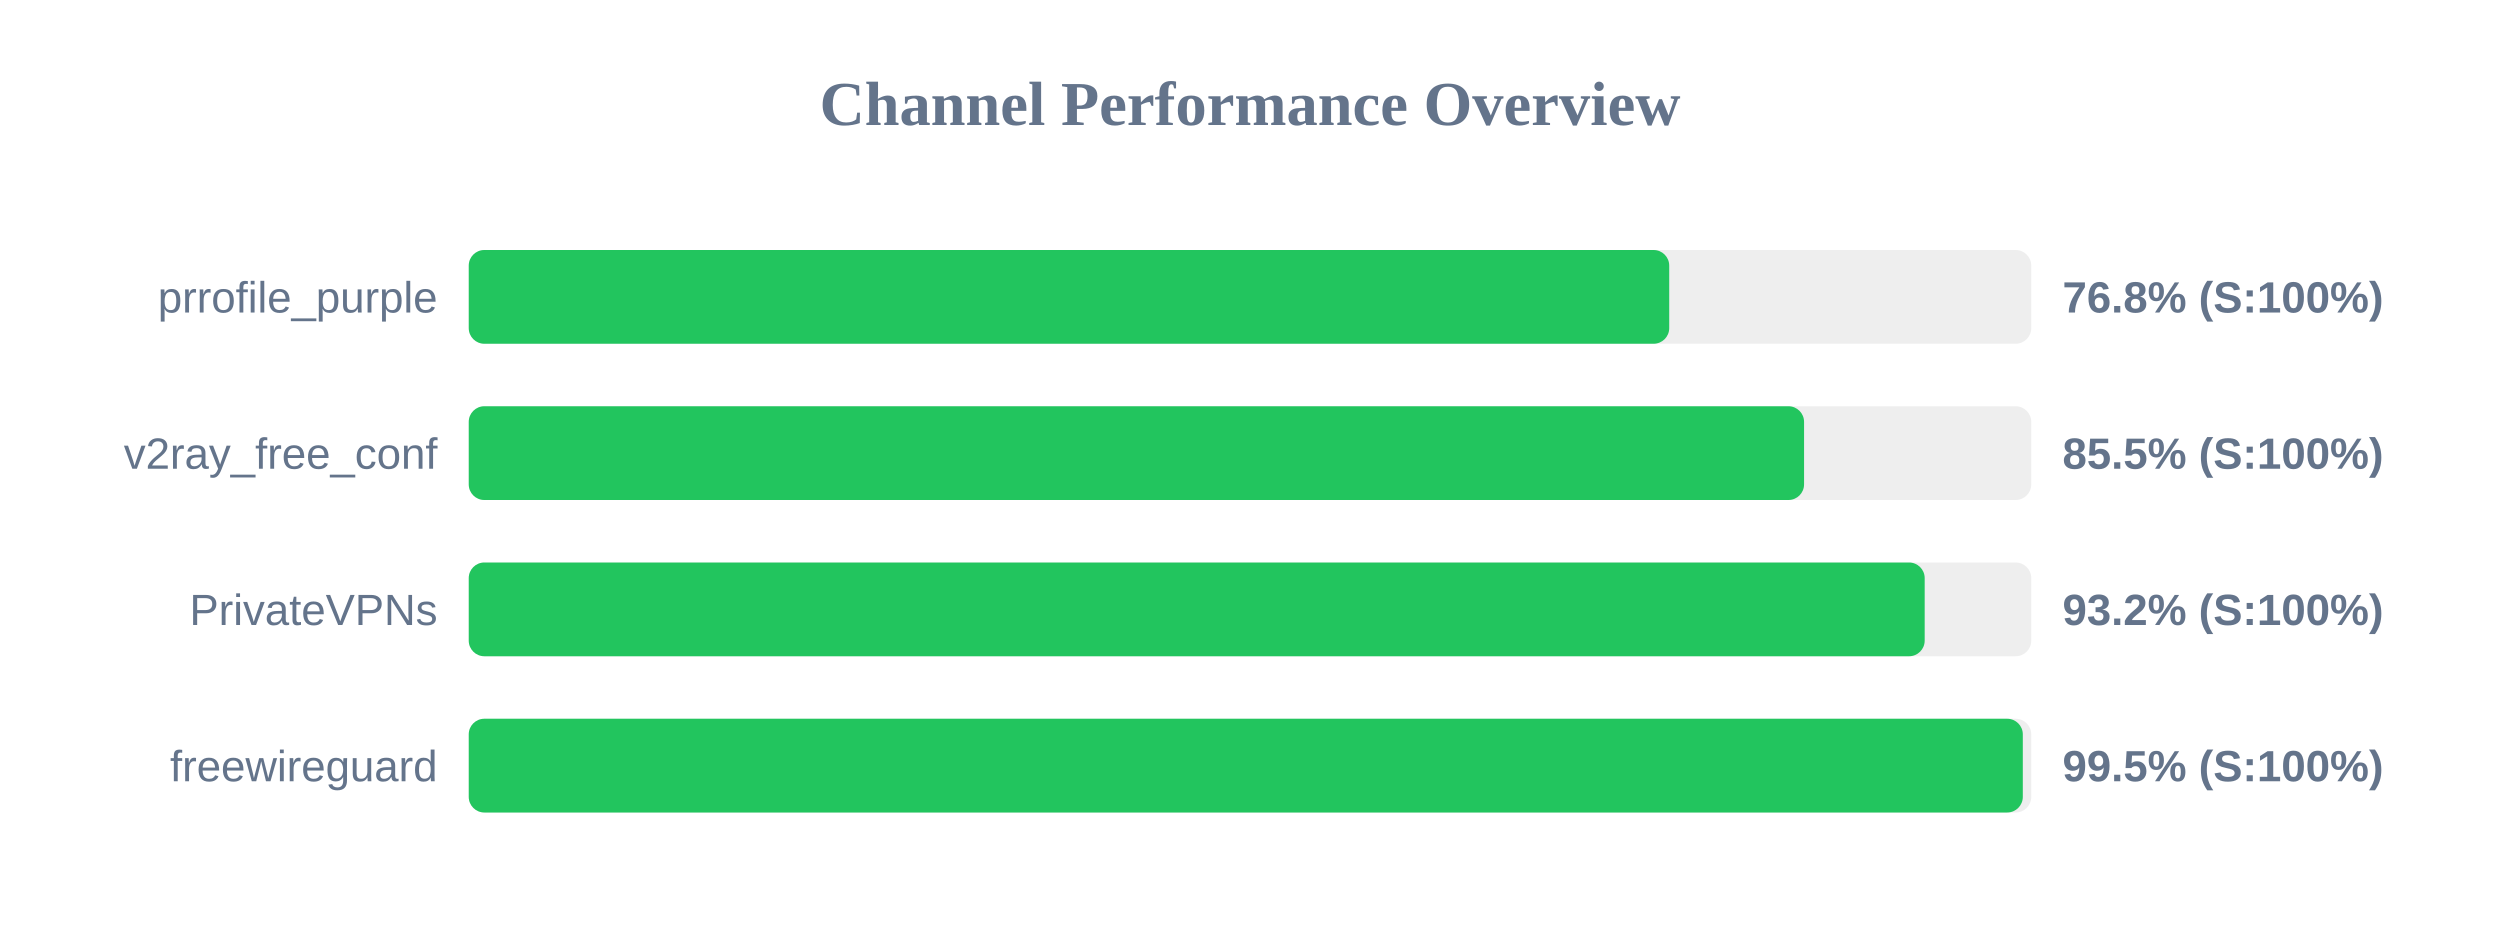
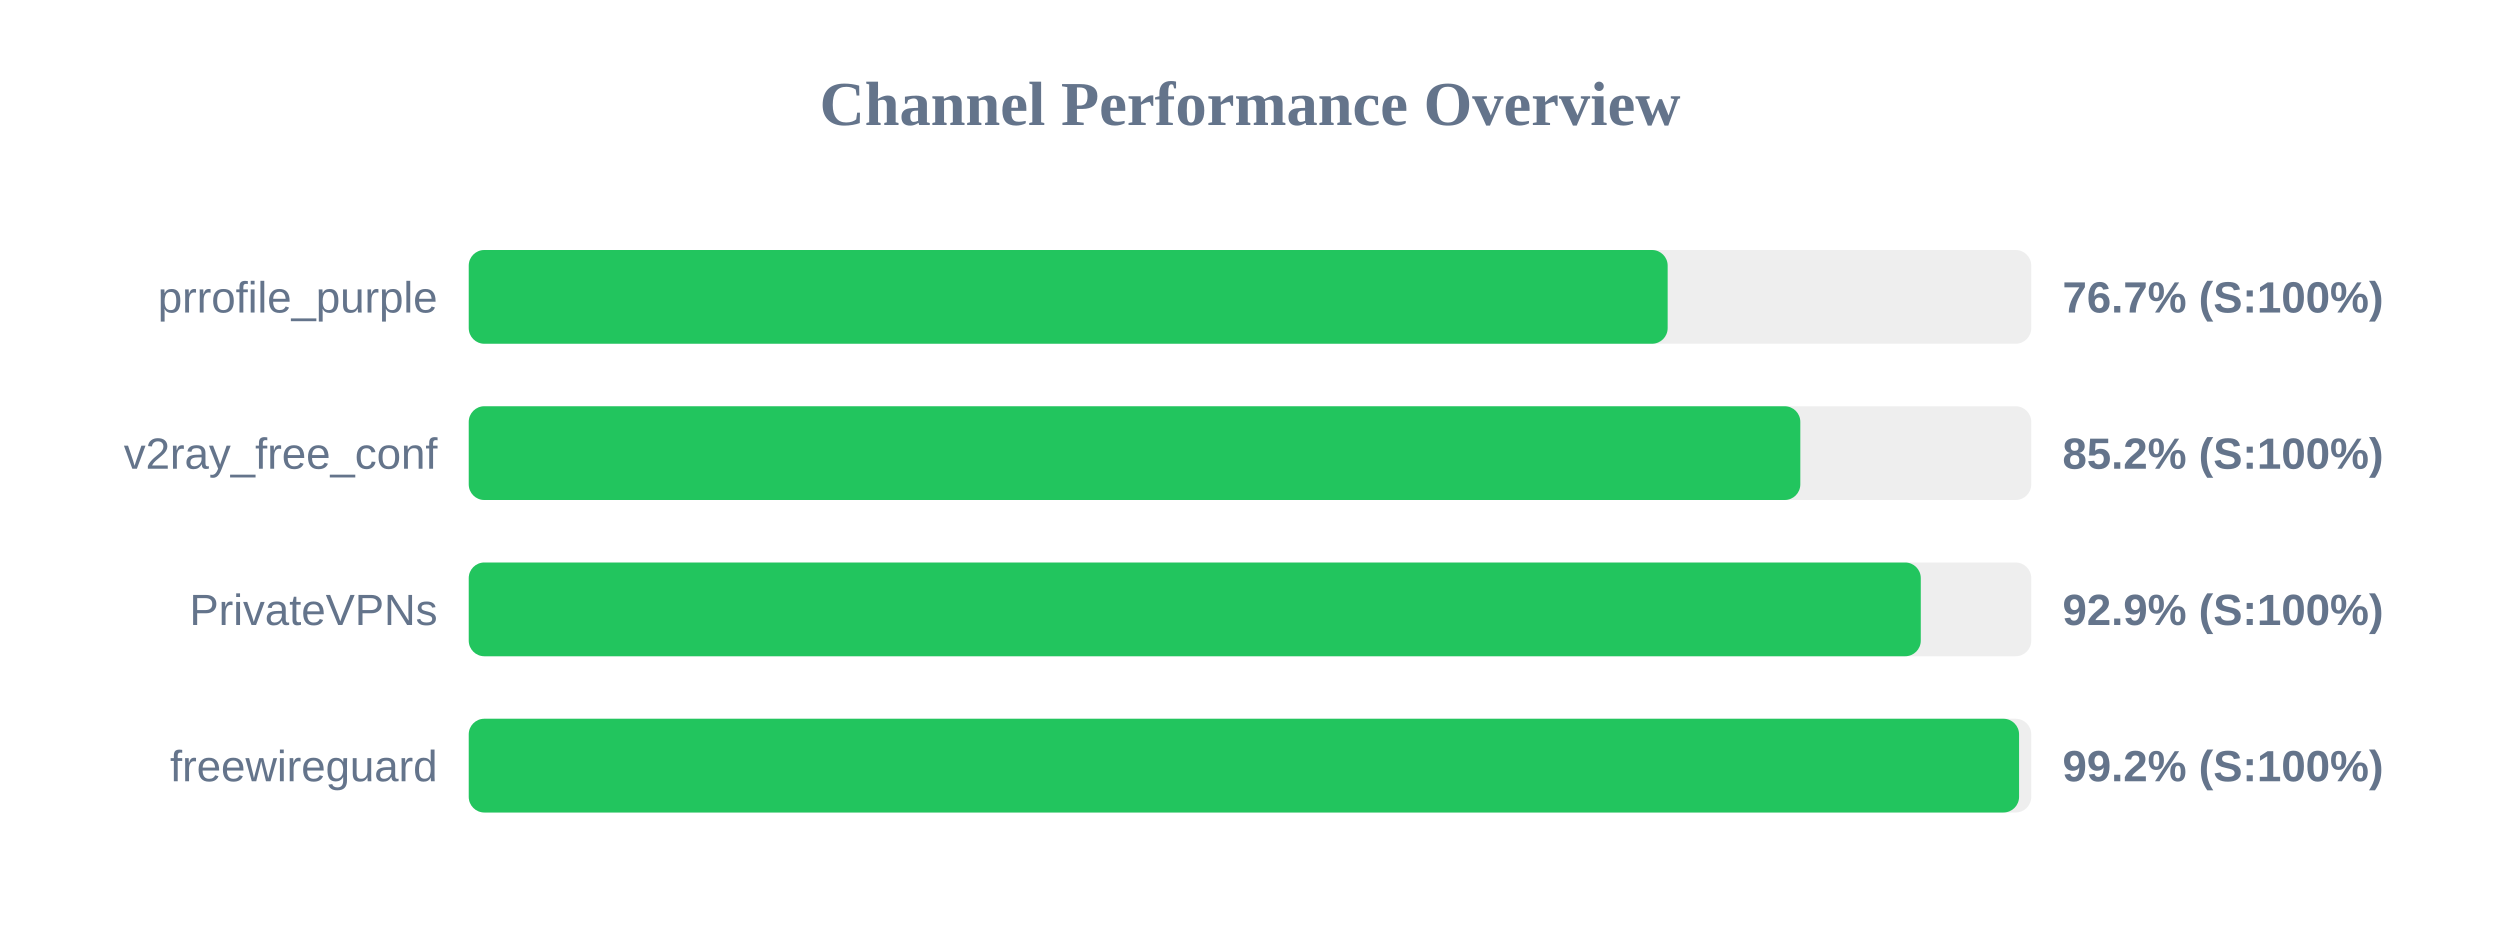
<svg xmlns="http://www.w3.org/2000/svg" width="800" height="300" version="1.1">
  <style>
        .row { font: 14px Arial; fill: #64748b; }
        .score { font: bold 14px Arial; fill: #64748b; }
    </style>
  <text x="400" y="40" text-anchor="middle" font-size="20px" font-weight="bold" fill="#64748b">Channel Performance Overview</text>
  <rect x="150" y="80" width="500" height="30" fill="#eee" rx="5" />
-   <rect x="150" y="80" width="384.15" height="30" fill="#22c55e" rx="5" />
+   <rect x="150" y="80" width="383.65" height="30" fill="#22c55e" rx="5" />
  <text x="140" y="100" text-anchor="end" class="row">prrofile_purple</text>
-   <text x="660" y="100" text-anchor="start" class="score">76.8% (S:100%)</text>
+   <text x="660" y="100" text-anchor="start" class="score">76.7% (S:100%)</text>
  <rect x="150" y="130" width="500" height="30" fill="#eee" rx="5" />
-   <rect x="150" y="130" width="427.3" height="30" fill="#22c55e" rx="5" />
+   <rect x="150" y="130" width="426.1" height="30" fill="#22c55e" rx="5" />
  <text x="140" y="150" text-anchor="end" class="row">v2ray_free_conf</text>
-   <text x="660" y="150" text-anchor="start" class="score">85.5% (S:100%)</text>
+   <text x="660" y="150" text-anchor="start" class="score">85.2% (S:100%)</text>
  <rect x="150" y="180" width="500" height="30" fill="#eee" rx="5" />
-   <rect x="150" y="180" width="465.9" height="30" fill="#22c55e" rx="5" />
+   <rect x="150" y="180" width="464.65" height="30" fill="#22c55e" rx="5" />
  <text x="140" y="200" text-anchor="end" class="row">PrivateVPNs</text>
-   <text x="660" y="200" text-anchor="start" class="score">93.2% (S:100%)</text>
+   <text x="660" y="200" text-anchor="start" class="score">92.9% (S:100%)</text>
  <rect x="150" y="230" width="500" height="30" fill="#eee" rx="5" />
-   <rect x="150" y="230" width="497.3" height="30" fill="#22c55e" rx="5" />
+   <rect x="150" y="230" width="496.1" height="30" fill="#22c55e" rx="5" />
  <text x="140" y="250" text-anchor="end" class="row">freewireguard</text>
-   <text x="660" y="250" text-anchor="start" class="score">99.5% (S:100%)</text>
+   <text x="660" y="250" text-anchor="start" class="score">99.2% (S:100%)</text>
</svg>
